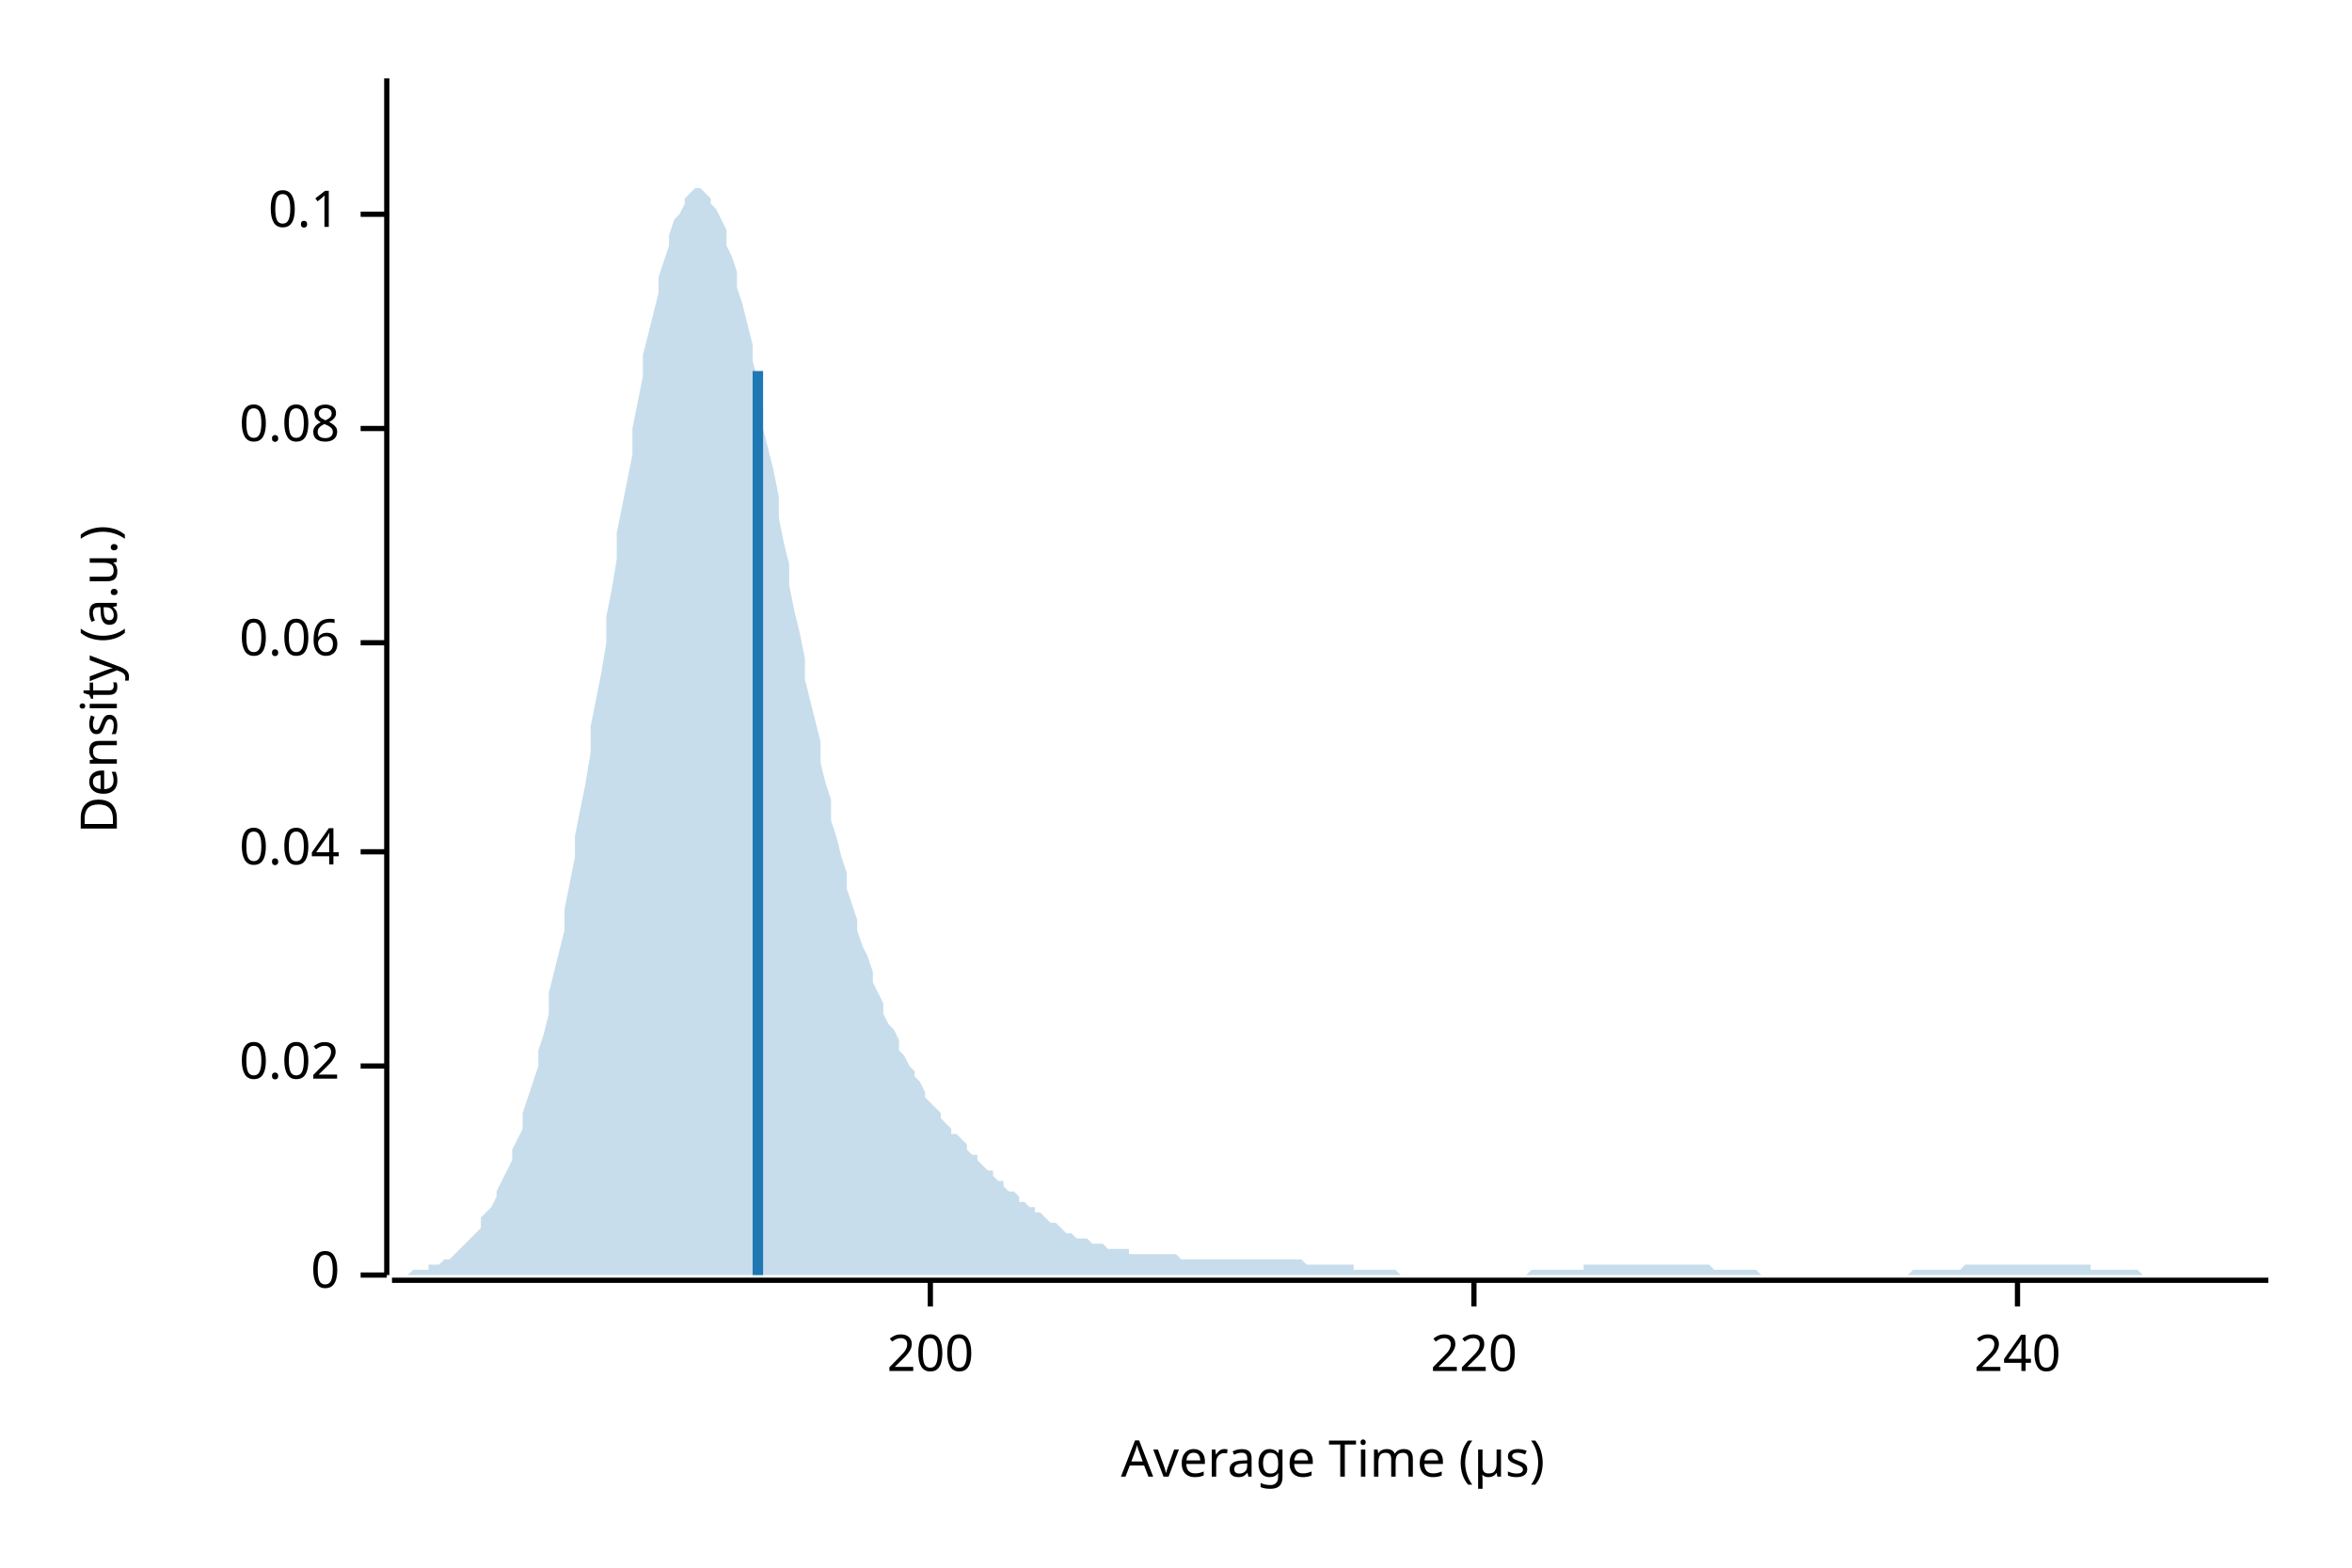
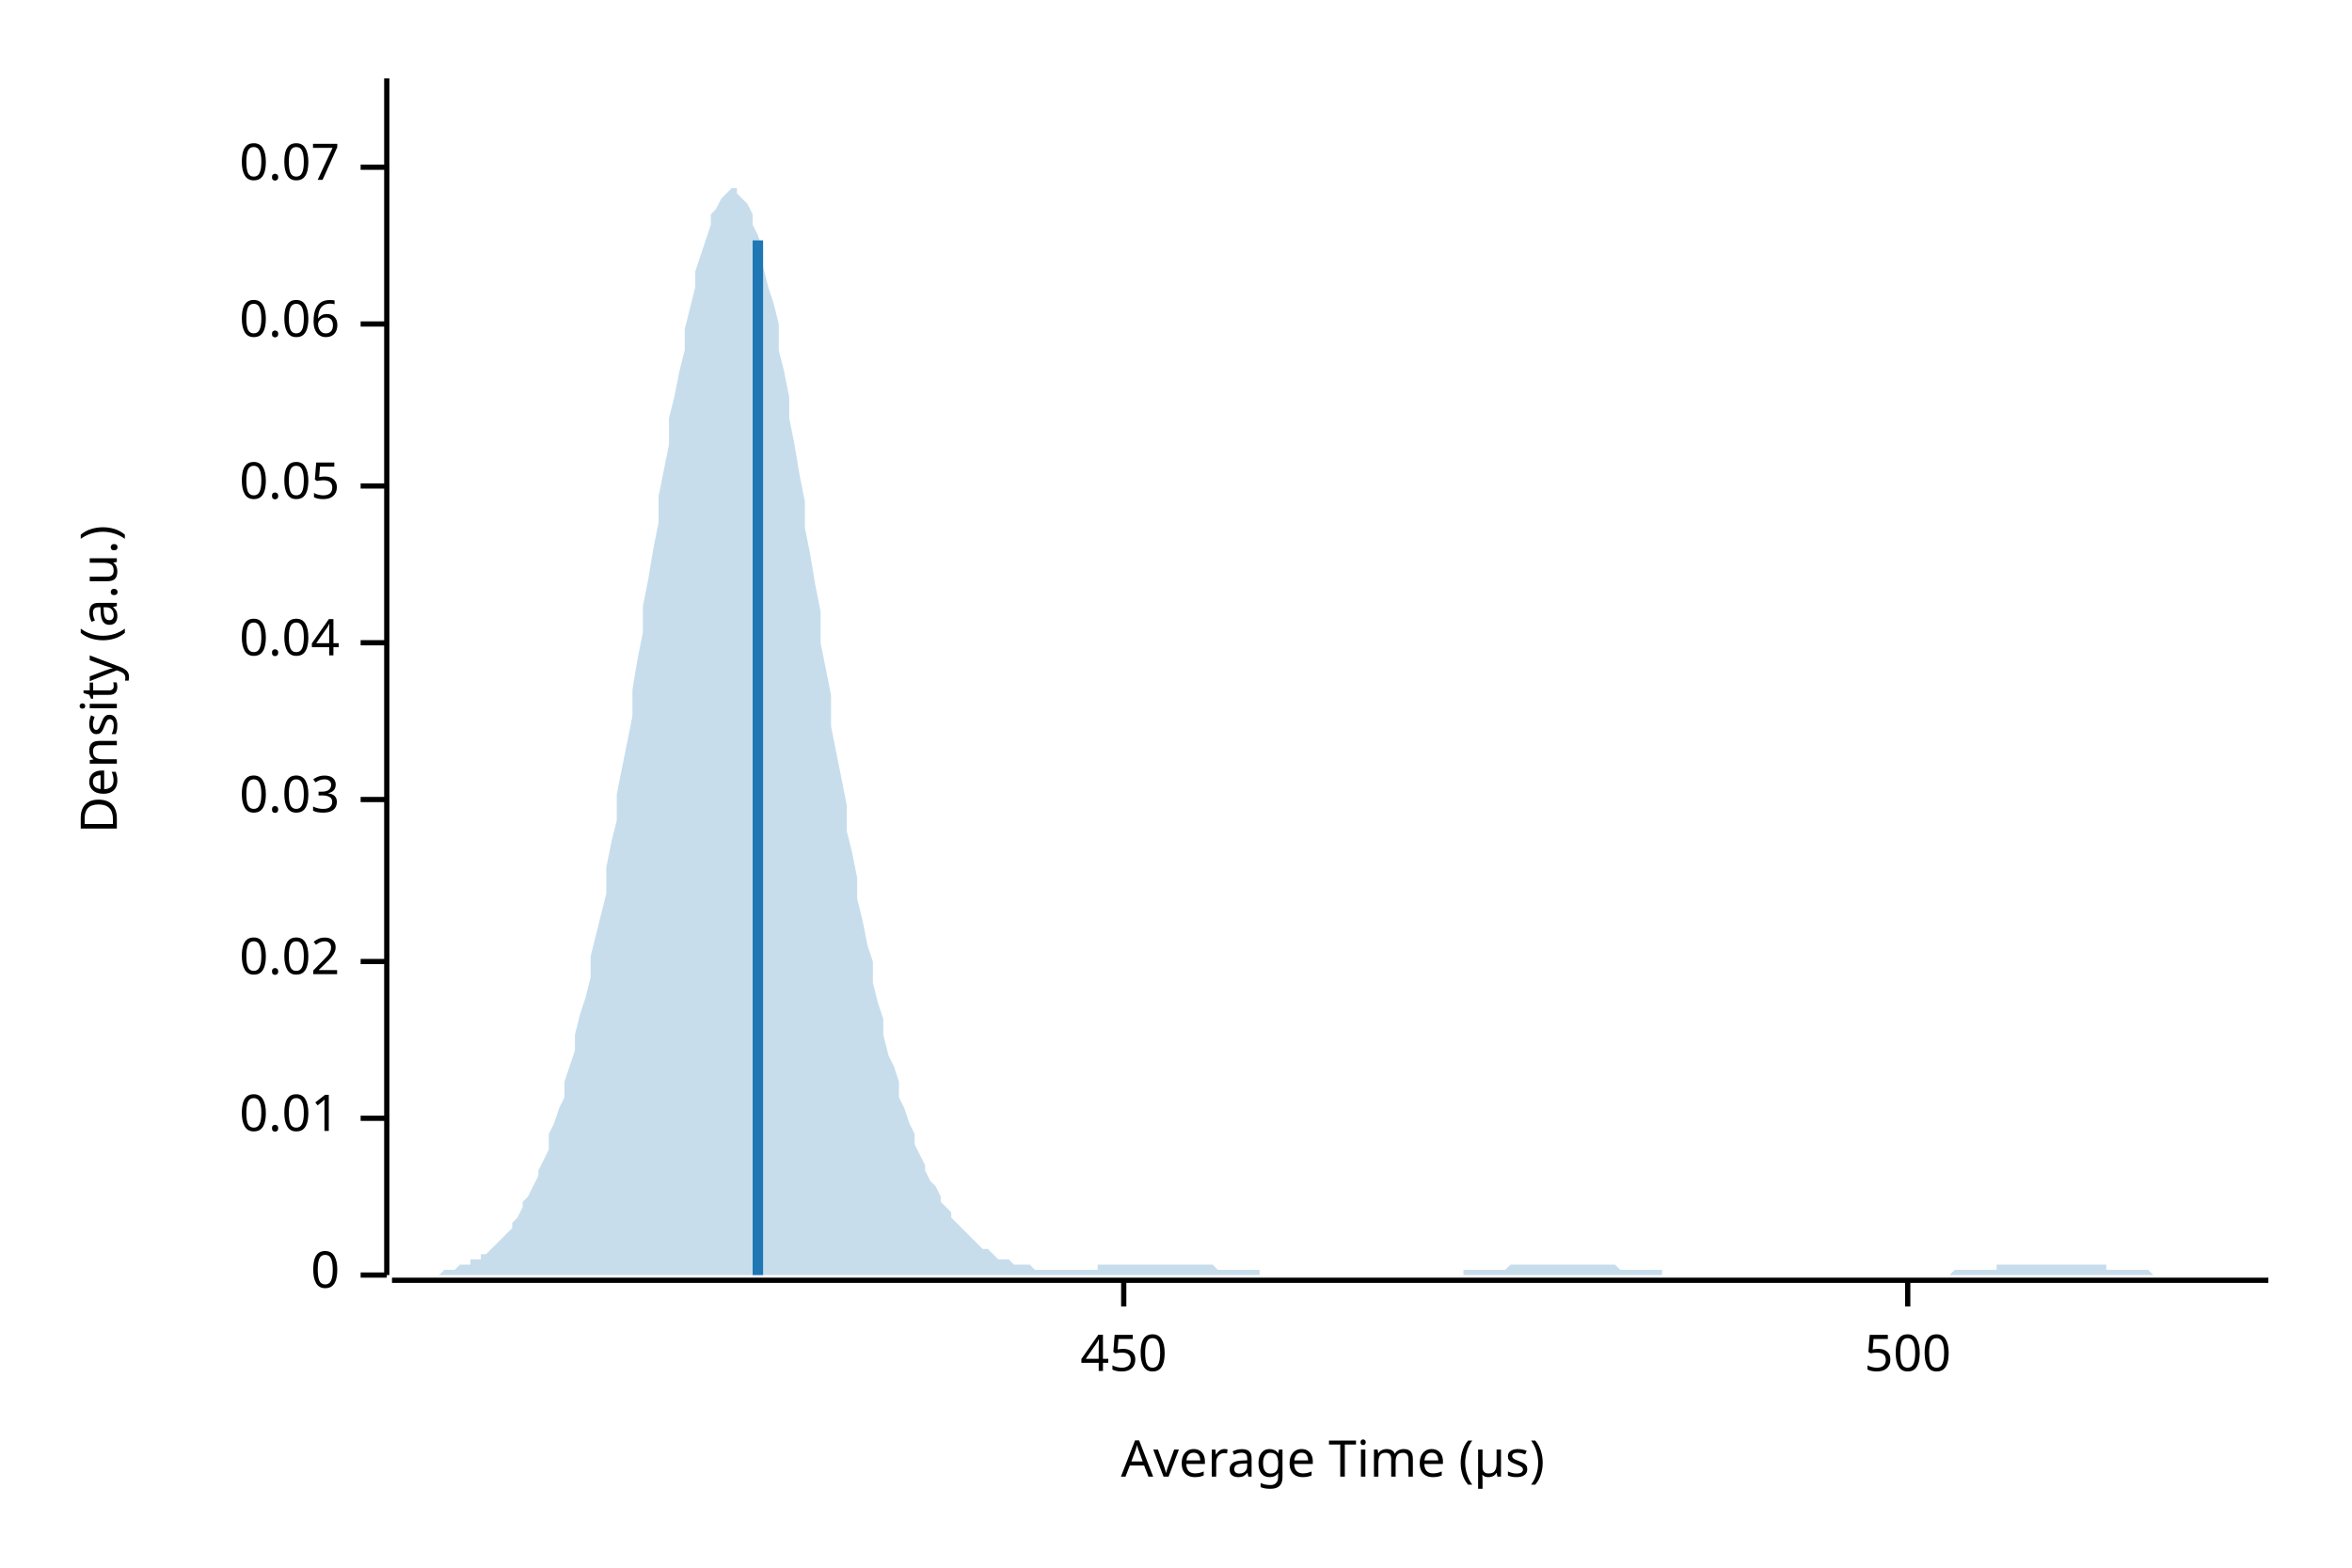
<svg xmlns="http://www.w3.org/2000/svg" width="450" height="300" viewBox="0 0 450 300">
  <text x="15" y="130" dy="0.76em" text-anchor="middle" font-family="sans-serif" font-size="9.677" opacity="1" fill="#000000" transform="rotate(270, 15, 130)">
Density (a.u.)
</text>
  <text x="255" y="285" dy="-0.5ex" text-anchor="middle" font-family="sans-serif" font-size="9.677" opacity="1" fill="#000000">
Average Time (µs)
</text>
  <polyline fill="none" opacity="1" stroke="#000000" stroke-width="1" points="74,15 74,244 " />
  <text x="65" y="244" dy="0.5ex" text-anchor="end" font-family="sans-serif" font-size="9.677" opacity="1" fill="#000000">
0
</text>
  <polyline fill="none" opacity="1" stroke="#000000" stroke-width="1" points="69,244 74,244 " />
-   <text x="65" y="204" dy="0.5ex" text-anchor="end" font-family="sans-serif" font-size="9.677" opacity="1" fill="#000000">
+   <text x="65" y="214" dy="0.5ex" text-anchor="end" font-family="sans-serif" font-size="9.677" opacity="1" fill="#000000">
+ 0.01
+ </text>
+   <polyline fill="none" opacity="1" stroke="#000000" stroke-width="1" points="69,214 74,214 " />
+   <text x="65" y="184" dy="0.5ex" text-anchor="end" font-family="sans-serif" font-size="9.677" opacity="1" fill="#000000">
0.02
</text>
-   <polyline fill="none" opacity="1" stroke="#000000" stroke-width="1" points="69,204 74,204 " />
-   <text x="65" y="163" dy="0.5ex" text-anchor="end" font-family="sans-serif" font-size="9.677" opacity="1" fill="#000000">
+   <polyline fill="none" opacity="1" stroke="#000000" stroke-width="1" points="69,184 74,184 " />
+   <text x="65" y="153" dy="0.5ex" text-anchor="end" font-family="sans-serif" font-size="9.677" opacity="1" fill="#000000">
+ 0.03
+ </text>
+   <polyline fill="none" opacity="1" stroke="#000000" stroke-width="1" points="69,153 74,153 " />
+   <text x="65" y="123" dy="0.5ex" text-anchor="end" font-family="sans-serif" font-size="9.677" opacity="1" fill="#000000">
0.04
</text>
-   <polyline fill="none" opacity="1" stroke="#000000" stroke-width="1" points="69,163 74,163 " />
-   <text x="65" y="123" dy="0.5ex" text-anchor="end" font-family="sans-serif" font-size="9.677" opacity="1" fill="#000000">
+   <polyline fill="none" opacity="1" stroke="#000000" stroke-width="1" points="69,123 74,123 " />
+   <text x="65" y="93" dy="0.5ex" text-anchor="end" font-family="sans-serif" font-size="9.677" opacity="1" fill="#000000">
+ 0.05
+ </text>
+   <polyline fill="none" opacity="1" stroke="#000000" stroke-width="1" points="69,93 74,93 " />
+   <text x="65" y="62" dy="0.5ex" text-anchor="end" font-family="sans-serif" font-size="9.677" opacity="1" fill="#000000">
0.06
</text>
-   <polyline fill="none" opacity="1" stroke="#000000" stroke-width="1" points="69,123 74,123 " />
-   <text x="65" y="82" dy="0.5ex" text-anchor="end" font-family="sans-serif" font-size="9.677" opacity="1" fill="#000000">
- 0.08
+   <polyline fill="none" opacity="1" stroke="#000000" stroke-width="1" points="69,62 74,62 " />
+   <text x="65" y="32" dy="0.5ex" text-anchor="end" font-family="sans-serif" font-size="9.677" opacity="1" fill="#000000">
+ 0.07
</text>
-   <polyline fill="none" opacity="1" stroke="#000000" stroke-width="1" points="69,82 74,82 " />
-   <text x="65" y="41" dy="0.5ex" text-anchor="end" font-family="sans-serif" font-size="9.677" opacity="1" fill="#000000">
- 0.1
+   <polyline fill="none" opacity="1" stroke="#000000" stroke-width="1" points="69,32 74,32 " />
+   <polyline fill="none" opacity="1" stroke="#000000" stroke-width="1" points="75,245 434,245 " />
+   <text x="215" y="255" dy="0.76em" text-anchor="middle" font-family="sans-serif" font-size="9.677" opacity="1" fill="#000000">
+ 450
</text>
-   <polyline fill="none" opacity="1" stroke="#000000" stroke-width="1" points="69,41 74,41 " />
-   <polyline fill="none" opacity="1" stroke="#000000" stroke-width="1" points="75,245 434,245 " />
-   <text x="178" y="255" dy="0.76em" text-anchor="middle" font-family="sans-serif" font-size="9.677" opacity="1" fill="#000000">
- 200
+   <polyline fill="none" opacity="1" stroke="#000000" stroke-width="1" points="215,245 215,250 " />
+   <text x="365" y="255" dy="0.76em" text-anchor="middle" font-family="sans-serif" font-size="9.677" opacity="1" fill="#000000">
+ 500
</text>
-   <polyline fill="none" opacity="1" stroke="#000000" stroke-width="1" points="178,245 178,250 " />
-   <text x="282" y="255" dy="0.76em" text-anchor="middle" font-family="sans-serif" font-size="9.677" opacity="1" fill="#000000">
- 220
- </text>
-   <polyline fill="none" opacity="1" stroke="#000000" stroke-width="1" points="282,245 282,250 " />
-   <text x="386" y="255" dy="0.76em" text-anchor="middle" font-family="sans-serif" font-size="9.677" opacity="1" fill="#000000">
- 240
- </text>
-   <polyline fill="none" opacity="1" stroke="#000000" stroke-width="1" points="386,245 386,250 " />
-   <polygon opacity="0.25" fill="#1F78B4" points="75,244 75,244 76,244 77,244 77,244 78,244 79,243 80,243 80,243 81,243 82,243 82,242 83,242 84,242 85,241 85,241 86,241 87,240 87,240 88,239 89,238 90,237 90,237 91,236 92,235 92,233 93,232 94,231 95,229 95,228 96,226 97,224 98,222 98,220 99,218 100,216 100,213 101,210 102,207 103,204 103,201 104,198 105,194 105,190 106,186 107,182 108,178 108,174 109,169 110,164 110,160 111,155 112,150 113,144 113,139 114,134 115,129 116,123 116,118 117,113 118,107 118,102 119,97 120,92 121,87 121,82 122,77 123,72 123,68 124,64 125,60 126,56 126,53 127,50 128,47 128,45 129,42 130,41 131,39 131,38 132,37 133,36 133,36 134,36 135,37 136,38 136,39 137,40 138,42 139,44 139,47 140,49 141,52 141,55 142,58 143,62 144,66 144,69 145,73 146,78 146,82 147,86 148,90 149,95 149,99 150,104 151,108 151,112 152,117 153,121 154,126 154,130 155,134 156,138 157,142 157,146 158,150 159,153 159,157 160,160 161,164 162,167 162,170 163,173 164,176 164,178 165,181 166,183 167,186 167,188 168,190 169,192 169,194 170,196 171,197 172,199 172,201 173,202 174,204 175,205 175,206 176,207 177,209 177,210 178,211 179,212 180,213 180,214 181,215 182,216 182,217 183,217 184,218 185,219 185,220 186,221 187,221 187,222 188,223 189,224 190,224 190,225 191,226 192,226 192,227 193,228 194,228 195,229 195,230 196,230 197,231 198,231 198,232 199,232 200,233 200,233 201,234 202,234 203,235 203,235 204,236 205,236 205,236 206,237 207,237 208,237 208,237 209,238 210,238 210,238 211,238 212,239 213,239 213,239 214,239 215,239 216,239 216,240 217,240 218,240 218,240 219,240 220,240 221,240 221,240 222,240 223,240 223,240 224,240 225,240 226,241 226,241 227,241 228,241 228,241 229,241 230,241 231,241 231,241 232,241 233,241 233,241 234,241 235,241 236,241 236,241 237,241 238,241 239,241 239,241 240,241 241,241 241,241 242,241 243,241 244,241 244,241 245,241 246,241 246,241 247,241 248,241 249,241 249,241 250,242 251,242 251,242 252,242 253,242 254,242 254,242 255,242 256,242 257,242 257,242 258,242 259,242 259,243 260,243 261,243 262,243 262,243 263,243 264,243 264,243 265,243 266,243 267,243 267,243 268,244 269,244 269,244 270,244 271,244 272,244 272,244 273,244 274,244 275,244 275,244 276,244 277,244 277,244 278,244 279,244 280,244 280,244 281,244 282,244 282,244 283,244 284,244 285,244 285,244 286,244 287,244 287,244 288,244 289,244 290,244 290,244 291,244 292,244 292,244 293,243 294,243 295,243 295,243 296,243 297,243 298,243 298,243 299,243 300,243 300,243 301,243 302,243 303,243 303,242 304,242 305,242 305,242 306,242 307,242 308,242 308,242 309,242 310,242 310,242 311,242 312,242 313,242 313,242 314,242 315,242 316,242 316,242 317,242 318,242 318,242 319,242 320,242 321,242 321,242 322,242 323,242 323,242 324,242 325,242 326,242 326,242 327,242 328,243 328,243 329,243 330,243 331,243 331,243 332,243 333,243 333,243 334,243 335,243 336,243 336,243 337,244 338,244 339,244 339,244 340,244 341,244 341,244 342,244 343,244 344,244 344,244 345,244 346,244 346,244 347,244 348,244 349,244 349,244 350,244 351,244 351,244 352,244 353,244 354,244 354,244 355,244 356,244 357,244 357,244 358,244 359,244 359,244 360,244 361,244 362,244 362,244 363,244 364,244 364,244 365,244 366,243 367,243 367,243 368,243 369,243 369,243 370,243 371,243 372,243 372,243 373,243 374,243 375,243 375,243 376,242 377,242 377,242 378,242 379,242 380,242 380,242 381,242 382,242 382,242 383,242 384,242 385,242 385,242 386,242 387,242 387,242 388,242 389,242 390,242 390,242 391,242 392,242 392,242 393,242 394,242 395,242 395,242 396,242 397,242 398,242 398,242 399,242 400,242 400,243 401,243 402,243 403,243 403,243 404,243 405,243 405,243 406,243 407,243 408,243 408,243 409,243 410,244 410,244 411,244 412,244 413,244 413,244 414,244 415,244 416,244 416,244 417,244 418,244 418,244 419,244 420,244 421,244 421,244 422,244 423,244 423,244 424,244 425,244 426,244 426,244 427,244 428,244 428,244 429,244 430,244 431,244 431,244 432,244 433,244 434,244 434,244 75,244 " />
-   <polyline fill="none" opacity="1" stroke="#1F78B4" stroke-width="2" points="145,244 145,71 " />
+   <polyline fill="none" opacity="1" stroke="#000000" stroke-width="1" points="365,245 365,250 " />
+   <polygon opacity="0.25" fill="#1F78B4" points="75,244 75,244 76,244 77,244 77,244 78,244 79,244 80,244 80,244 81,244 82,244 82,244 83,244 84,244 85,243 85,243 86,243 87,243 87,243 88,242 89,242 90,242 90,241 91,241 92,241 92,240 93,240 94,239 95,238 95,238 96,237 97,236 98,235 98,234 99,233 100,231 100,230 101,229 102,227 103,225 103,224 104,222 105,220 105,217 106,215 107,212 108,210 108,207 109,204 110,201 110,198 111,194 112,191 113,187 113,183 114,179 115,175 116,171 116,166 117,161 118,157 118,152 119,147 120,142 121,137 121,132 122,126 123,121 123,116 124,111 125,105 126,100 126,95 127,90 128,85 128,80 129,76 130,71 131,67 131,63 132,59 133,55 133,52 134,49 135,46 136,43 136,41 137,40 138,38 139,37 139,37 140,36 141,36 141,37 142,38 143,39 144,41 144,43 145,45 146,48 146,51 147,55 148,58 149,62 149,67 150,71 151,76 151,80 152,85 153,91 154,96 154,101 155,106 156,112 157,117 157,123 158,128 159,133 159,139 160,144 161,149 162,154 162,159 163,163 164,168 164,172 165,176 166,181 167,184 167,188 168,192 169,195 169,198 170,202 171,204 172,207 172,210 173,212 174,215 175,217 175,219 176,221 177,223 177,224 178,226 179,227 180,229 180,230 181,231 182,232 182,233 183,234 184,235 185,236 185,236 186,237 187,238 187,238 188,239 189,239 190,240 190,240 191,241 192,241 192,241 193,241 194,242 195,242 195,242 196,242 197,242 198,243 198,243 199,243 200,243 200,243 201,243 202,243 203,243 203,243 204,243 205,243 205,243 206,243 207,243 208,243 208,243 209,243 210,243 210,242 211,242 212,242 213,242 213,242 214,242 215,242 216,242 216,242 217,242 218,242 218,242 219,242 220,242 221,242 221,242 222,242 223,242 223,242 224,242 225,242 226,242 226,242 227,242 228,242 228,242 229,242 230,242 231,242 231,242 232,242 233,243 233,243 234,243 235,243 236,243 236,243 237,243 238,243 239,243 239,243 240,243 241,243 241,244 242,244 243,244 244,244 244,244 245,244 246,244 246,244 247,244 248,244 249,244 249,244 250,244 251,244 251,244 252,244 253,244 254,244 254,244 255,244 256,244 257,244 257,244 258,244 259,244 259,244 260,244 261,244 262,244 262,244 263,244 264,244 264,244 265,244 266,244 267,244 267,244 268,244 269,244 269,244 270,244 271,244 272,244 272,244 273,244 274,244 275,244 275,244 276,244 277,244 277,244 278,244 279,244 280,244 280,243 281,243 282,243 282,243 283,243 284,243 285,243 285,243 286,243 287,243 287,243 288,243 289,242 290,242 290,242 291,242 292,242 292,242 293,242 294,242 295,242 295,242 296,242 297,242 298,242 298,242 299,242 300,242 300,242 301,242 302,242 303,242 303,242 304,242 305,242 305,242 306,242 307,242 308,242 308,242 309,242 310,243 310,243 311,243 312,243 313,243 313,243 314,243 315,243 316,243 316,243 317,243 318,243 318,244 319,244 320,244 321,244 321,244 322,244 323,244 323,244 324,244 325,244 326,244 326,244 327,244 328,244 328,244 329,244 330,244 331,244 331,244 332,244 333,244 333,244 334,244 335,244 336,244 336,244 337,244 338,244 339,244 339,244 340,244 341,244 341,244 342,244 343,244 344,244 344,244 345,244 346,244 346,244 347,244 348,244 349,244 349,244 350,244 351,244 351,244 352,244 353,244 354,244 354,244 355,244 356,244 357,244 357,244 358,244 359,244 359,244 360,244 361,244 362,244 362,244 363,244 364,244 364,244 365,244 366,244 367,244 367,244 368,244 369,244 369,244 370,244 371,244 372,244 372,244 373,244 374,243 375,243 375,243 376,243 377,243 377,243 378,243 379,243 380,243 380,243 381,243 382,243 382,242 383,242 384,242 385,242 385,242 386,242 387,242 387,242 388,242 389,242 390,242 390,242 391,242 392,242 392,242 393,242 394,242 395,242 395,242 396,242 397,242 398,242 398,242 399,242 400,242 400,242 401,242 402,242 403,242 403,243 404,243 405,243 405,243 406,243 407,243 408,243 408,243 409,243 410,243 410,243 411,243 412,244 413,244 413,244 414,244 415,244 416,244 416,244 417,244 418,244 418,244 419,244 420,244 421,244 421,244 422,244 423,244 423,244 424,244 425,244 426,244 426,244 427,244 428,244 428,244 429,244 430,244 431,244 431,244 432,244 433,244 434,244 434,244 75,244 " />
+   <polyline fill="none" opacity="1" stroke="#1F78B4" stroke-width="2" points="145,244 145,46 " />
</svg>
